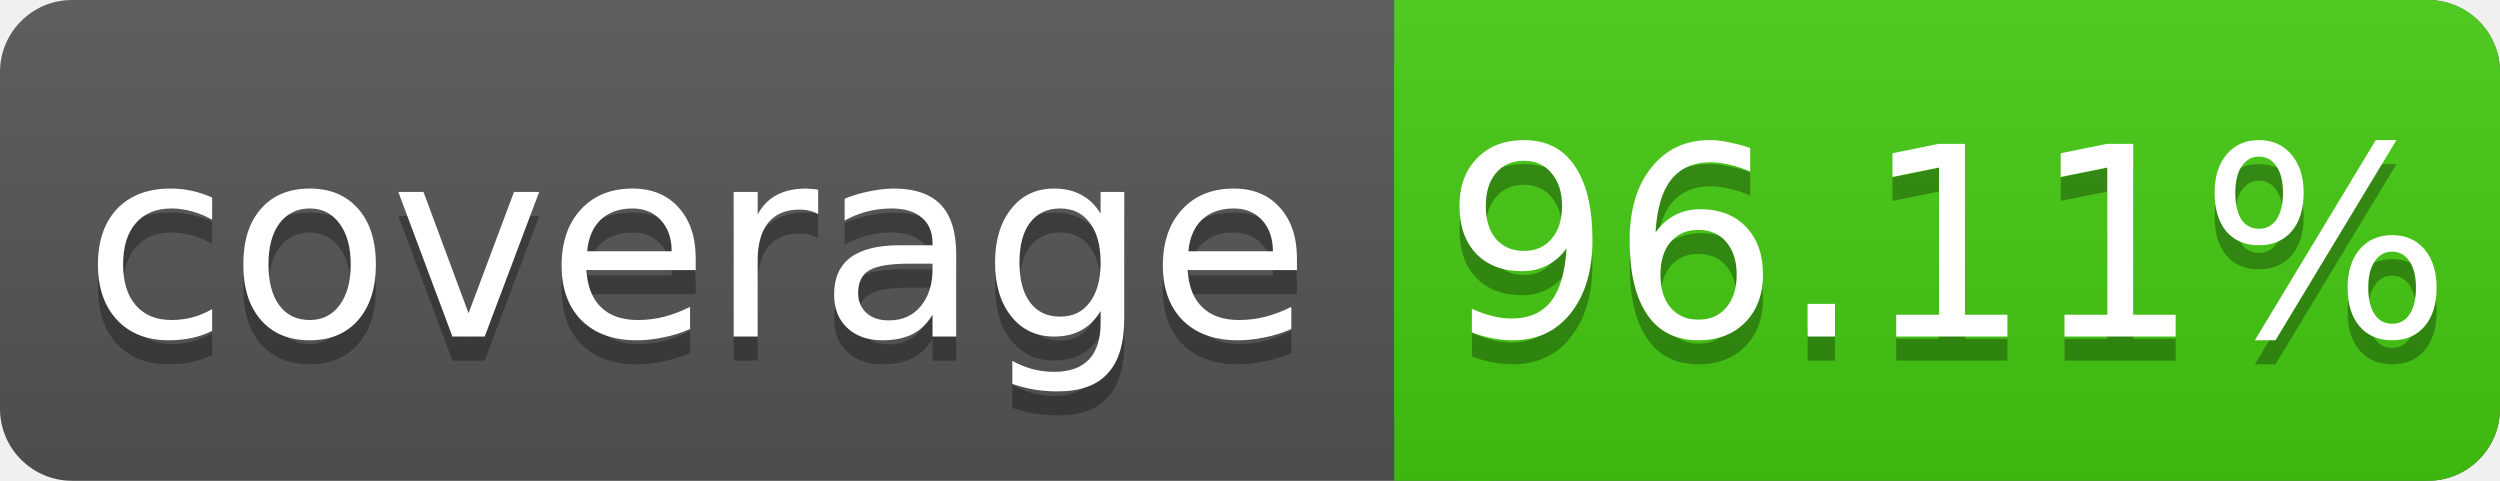
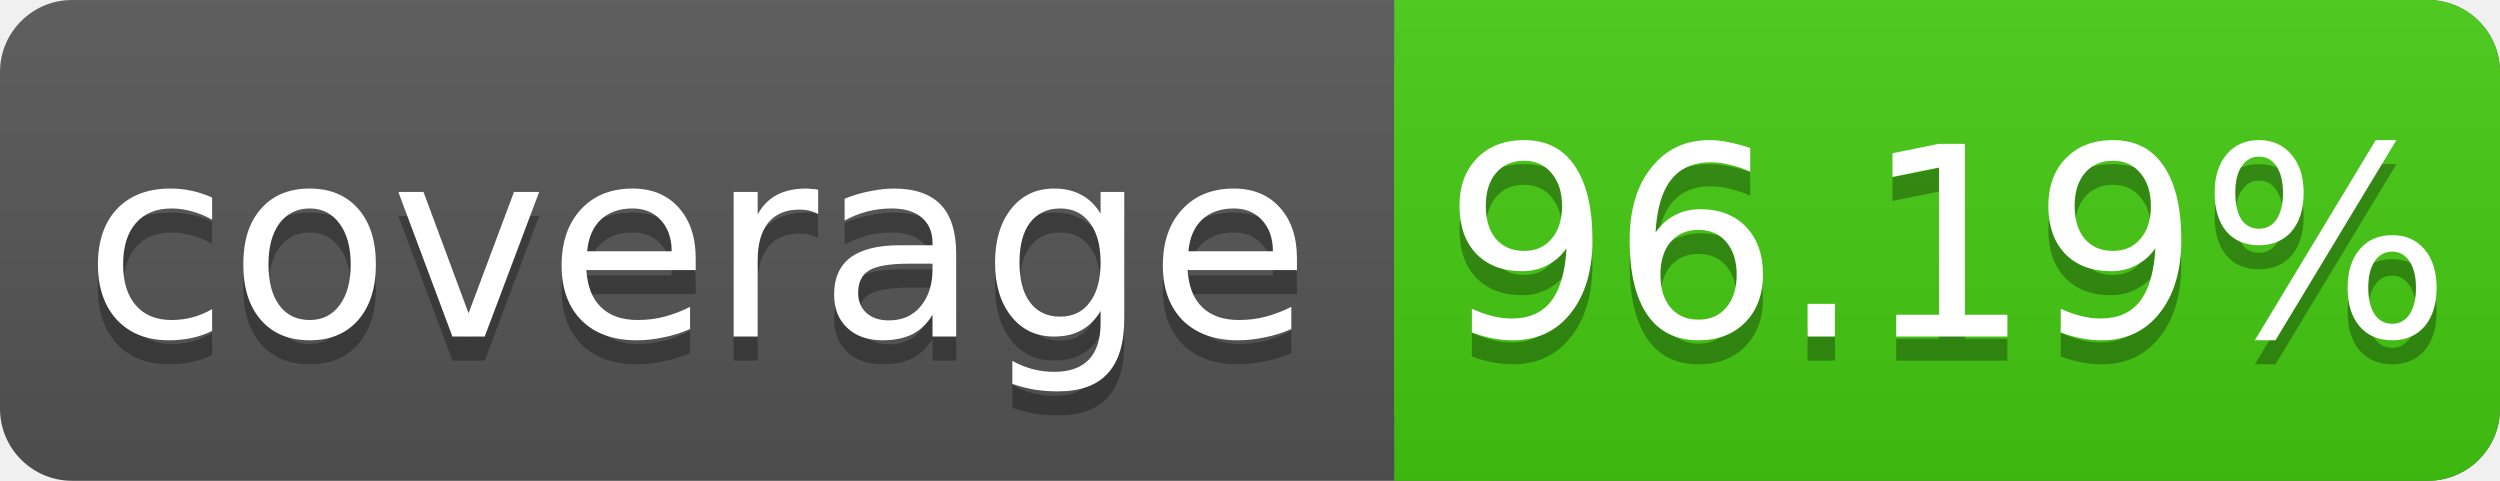
<svg xmlns="http://www.w3.org/2000/svg" width="104" height="20">
  <linearGradient id="s" x2="0" y2="100%">
    <stop offset="0" stop-color="#bbb" stop-opacity=".1" />
    <stop offset="1" stop-opacity=".1" />
  </linearGradient>
  <rect rx="3" width="104" height="20" fill="#555" />
  <rect rx="3" x="58" width="46" height="20" fill="#4c1" />
  <rect x="58" width="4" height="20" fill="#4c1" />
  <rect rx="3" width="104" height="20" fill="url(#s)" />
  <g fill="#fff" text-anchor="middle" font-family="DejaVu Sans,Verdana,Geneva,sans-serif" font-size="11">
    <text x="29" y="15" fill="#010101" fill-opacity=".3">coverage</text>
    <text x="29" y="14">coverage</text>
-     <text x="81" y="15" fill="#010101" fill-opacity=".3">96.11%</text>
-     <text x="81" y="14">96.11%</text>
+     <text x="81" y="15" fill="#010101" fill-opacity=".3">96.19%</text>
+     <text x="81" y="14">96.19%</text>
  </g>
</svg>
